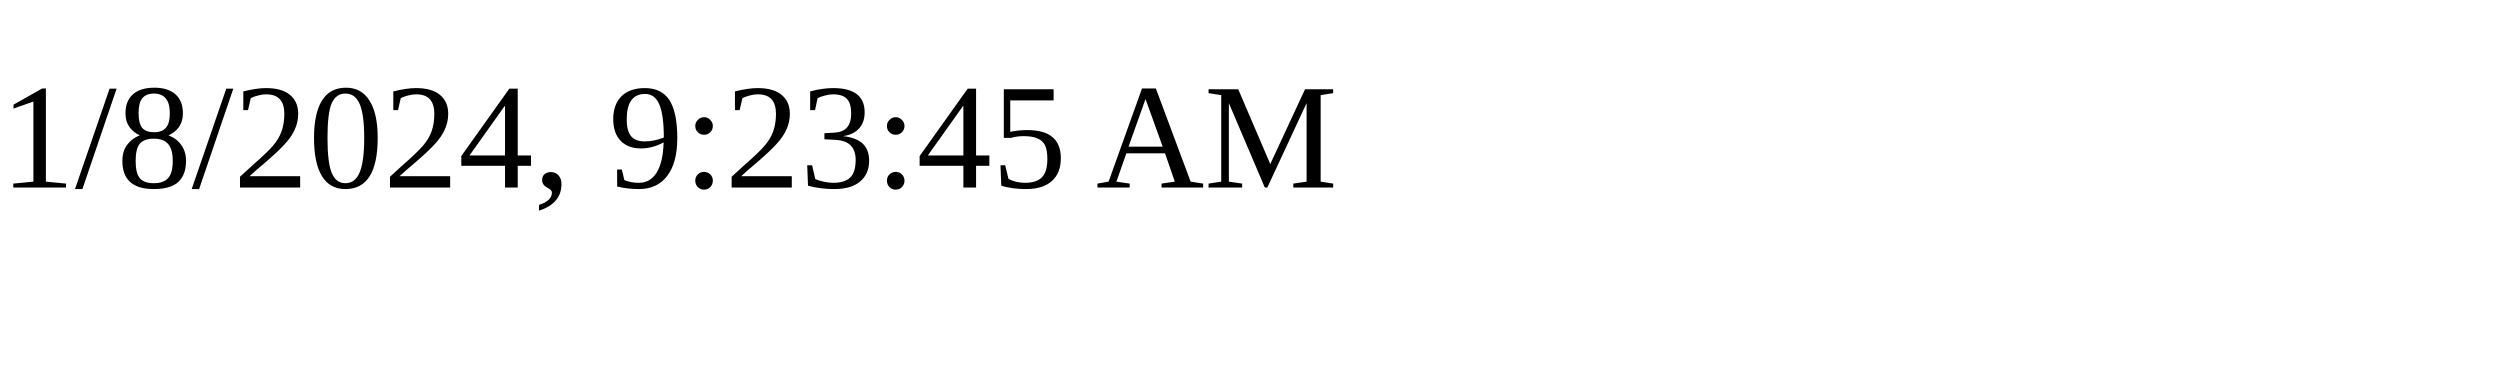
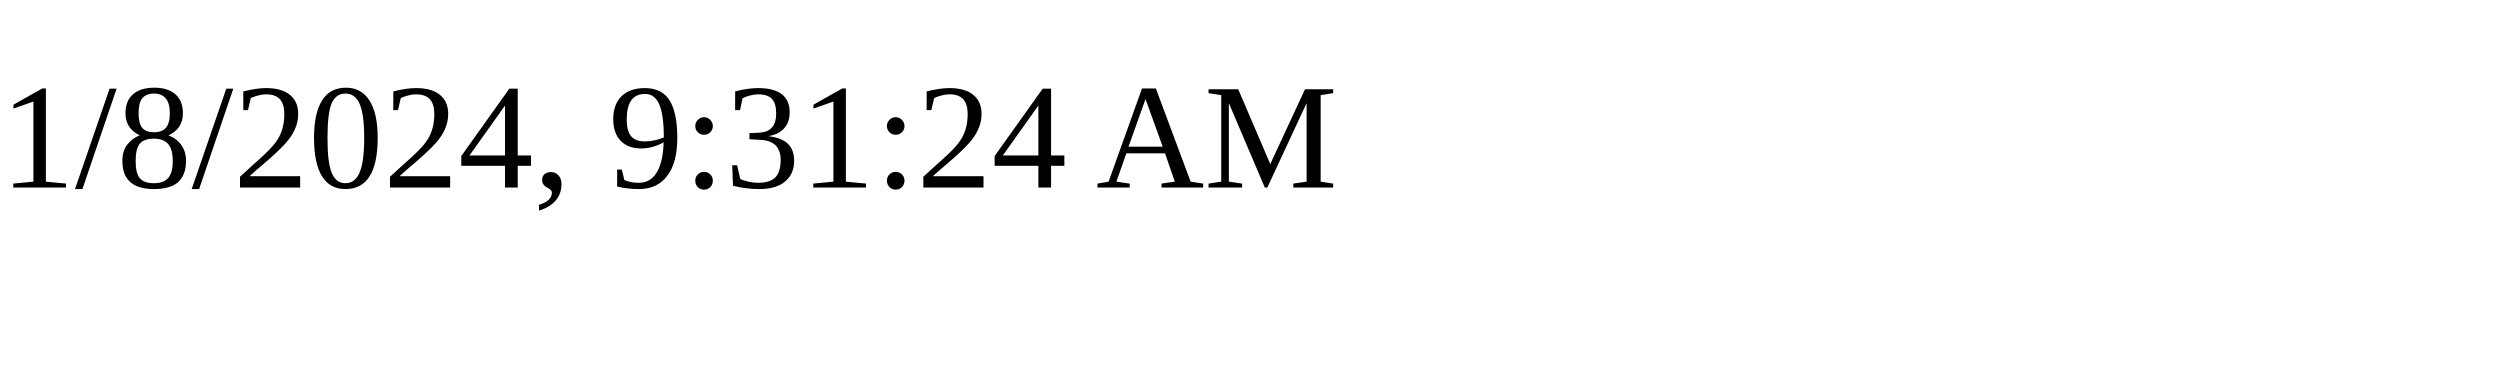
<svg xmlns="http://www.w3.org/2000/svg" height="30" width="200">
-   <text x="0" y="15">1/8/2024, 9:23:45 AM</text>
+   <text x="0" y="15">1/8/2024, 9:31:24 AM</text>
</svg>
